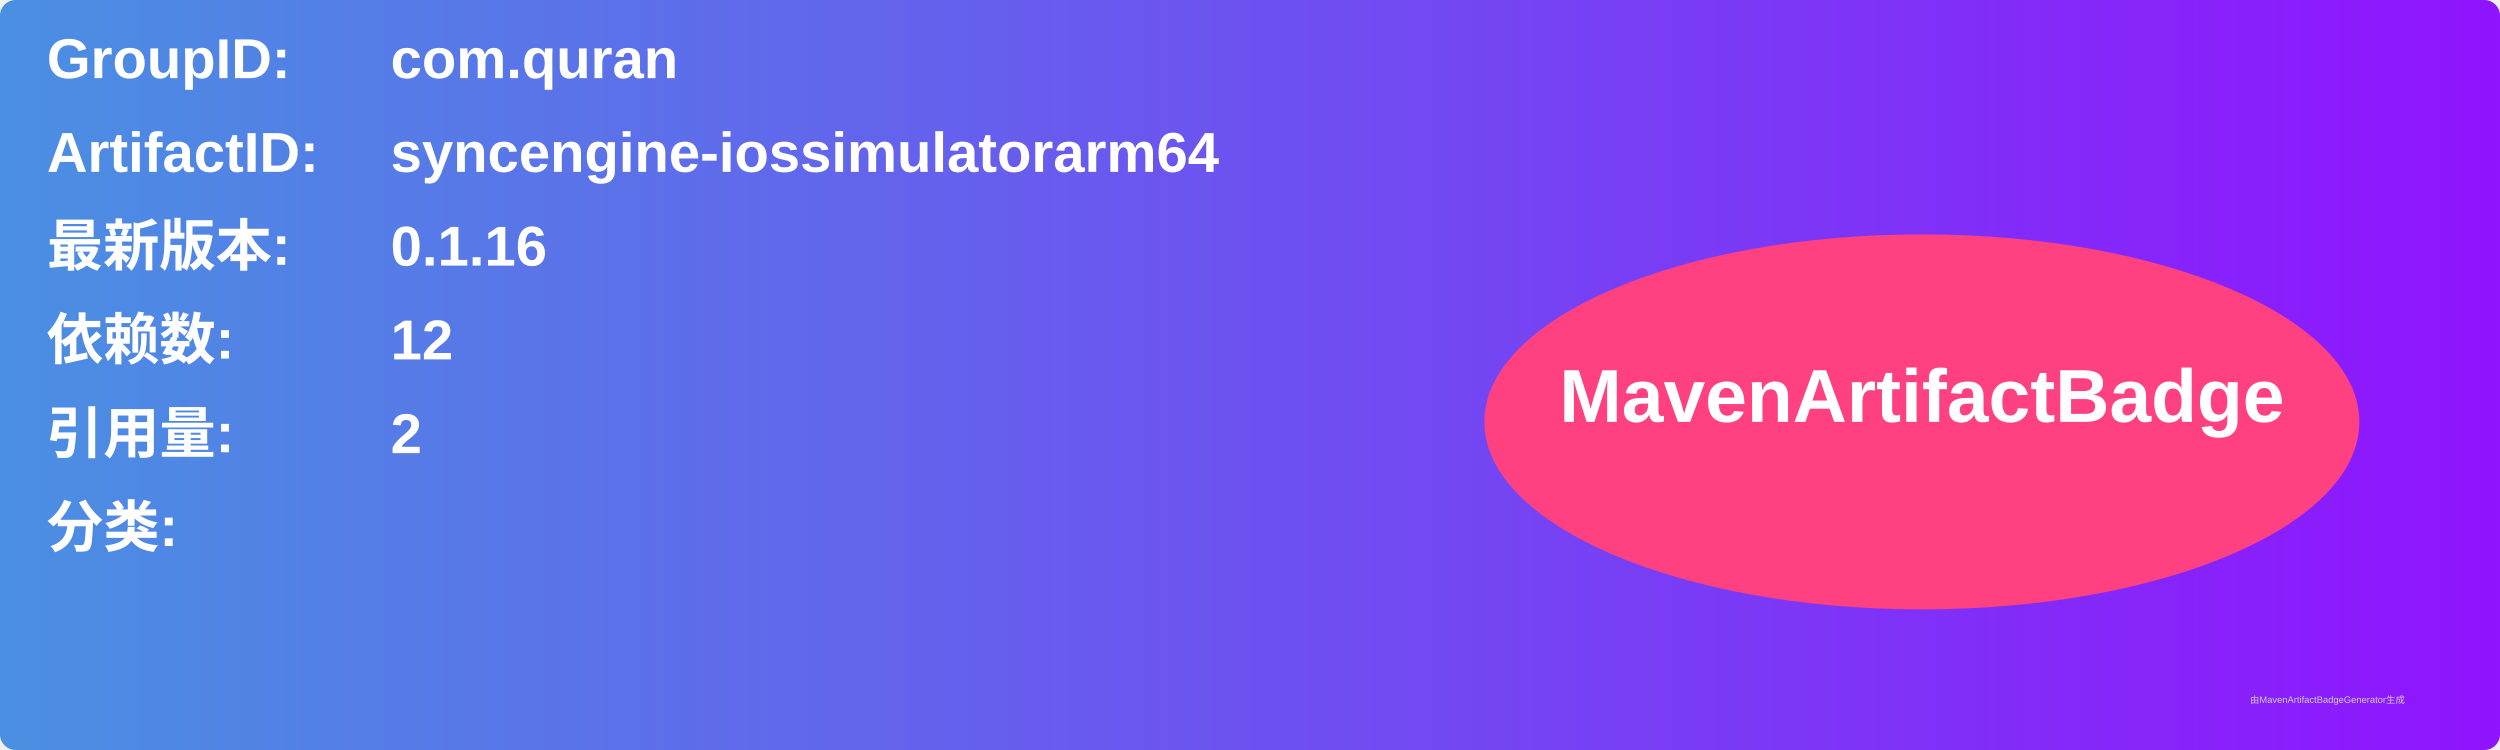
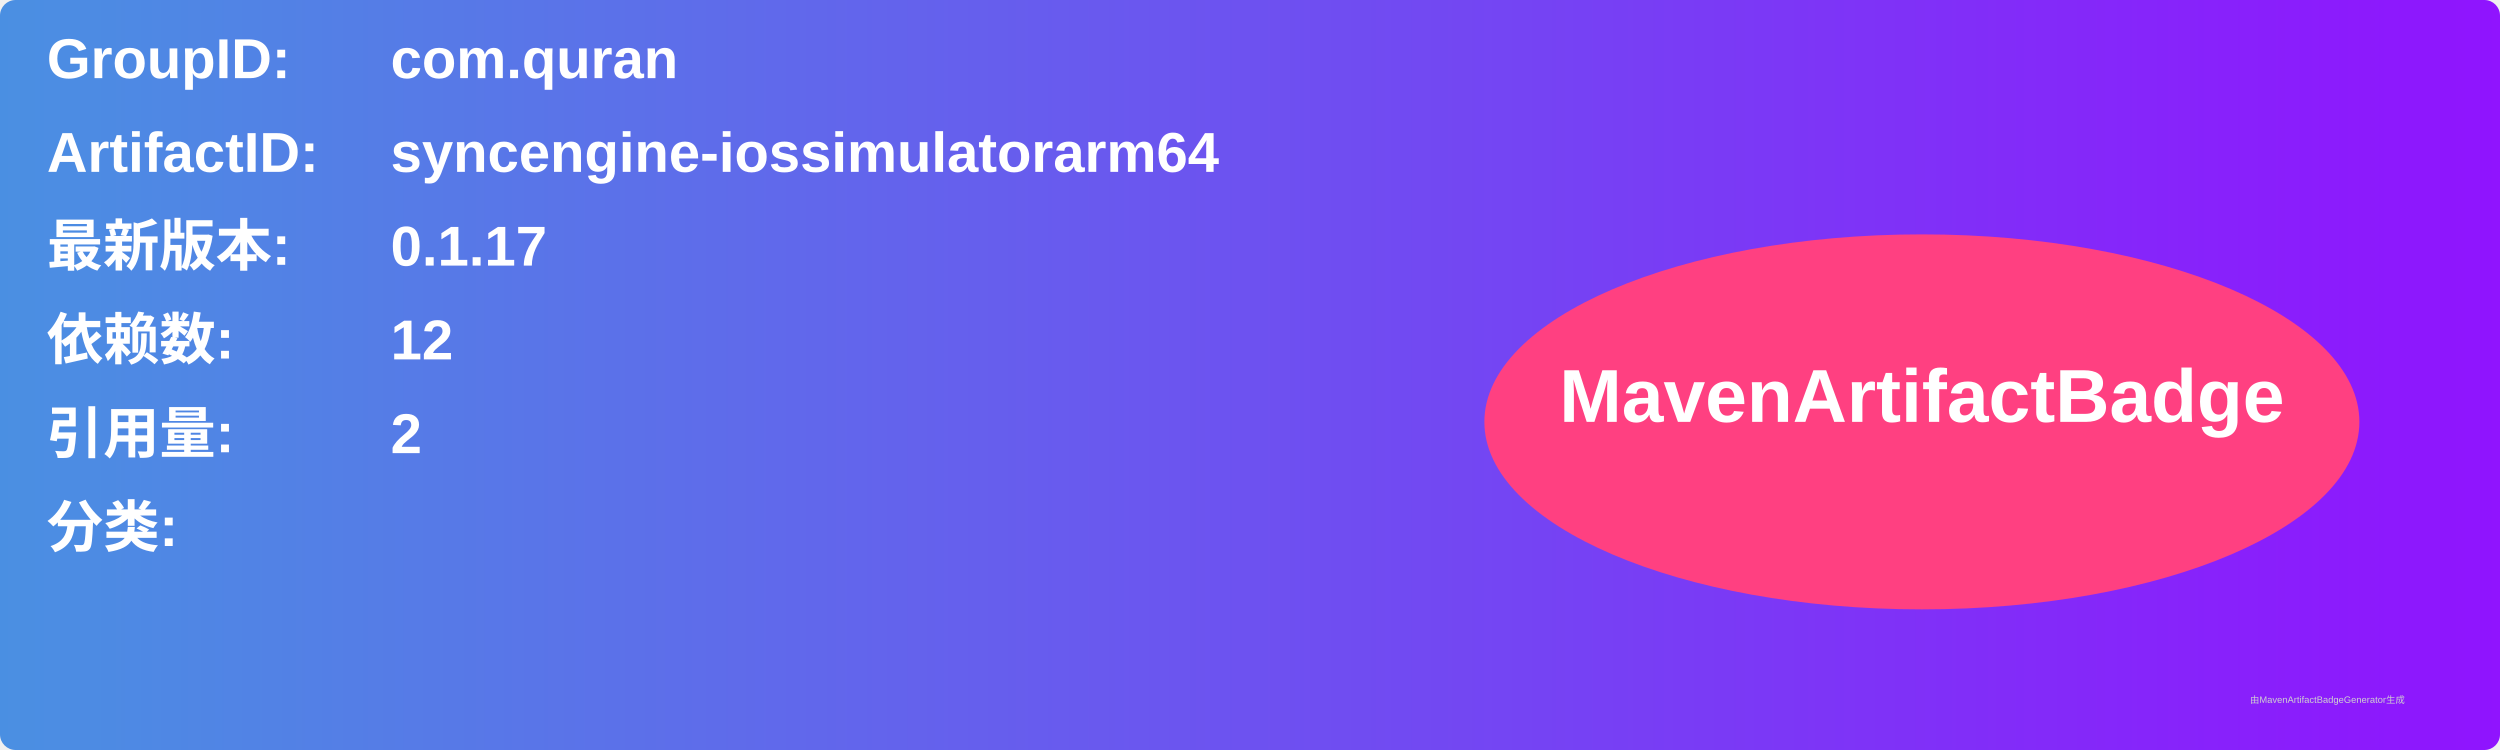
<svg xmlns="http://www.w3.org/2000/svg" width="800" height="240" viewBox="0 0 800 240">
  <linearGradient id="grad" x1="0%" y1="0%" x2="100%" y2="0%">
    <stop offset="0%" stop-color="#4a90e2" />
    <stop offset="100%" stop-color="#9013fe" />
  </linearGradient>
  <rect width="100%" height="100%" rx="5" ry="5" fill="url(#grad)" />
  <g transform="translate(15, 15)">
    <text x="0" y="10" font-family="Arial" font-size="18" fill="white" font-weight="bold" width="260">GroupID:</text>
    <text x="110" y="10" font-family="Arial" font-size="18" fill="white" font-weight="bold" width="460">com.quran</text>
    <text x="0" y="40" font-family="Arial" font-size="18" fill="white" font-weight="bold" width="260">ArtifactID:</text>
    <text x="110" y="40" font-family="Arial" font-size="18" fill="white" font-weight="bold" width="460">syncengine-iossimulatorarm64</text>
    <text x="0" y="70" font-family="Arial" font-size="18" fill="white" font-weight="bold">最新版本:</text>
    <text x="110" y="70" font-family="Arial" font-size="18" fill="white" font-weight="bold">
-       <tspan font-weight="bold">0.1.16</tspan>
+       <tspan font-weight="bold">0.1.17</tspan>
    </text>
    <text x="0" y="100" font-family="Arial" font-size="18" fill="white" font-weight="bold">依赖数: </text>
    <text x="110" y="100" font-family="Arial" font-size="18" fill="white">
      <tspan font-weight="bold">12</tspan>
    </text>
    <text x="0" y="130" font-family="Arial" font-size="18" fill="white" font-weight="bold">引用量: </text>
    <text x="110" y="130" font-family="Arial" font-size="18" fill="white">
      <tspan font-weight="bold">2</tspan>
    </text>
    <text x="0" y="160" font-family="Arial" font-size="18" fill="white" font-weight="bold">分类:</text>
    <text x="10" y="190" font-family="Arial" font-size="10" fill="white">
      <tspan font-weight="bold" />
    </text>
    <ellipse cx="600" cy="120" rx="140" ry="60" fill="#ff4081" />
    <text x="600" y="120" text-anchor="middle" font-family="Arial" font-size="24" fill="white" font-weight="bold">MavenArtifactBadge</text>
  </g>
  <text x="720" y="225" font-family="Arial" font-size="3" fill="#d0d0d0">由MavenArtifactBadgeGenerator生成</text>
</svg>
